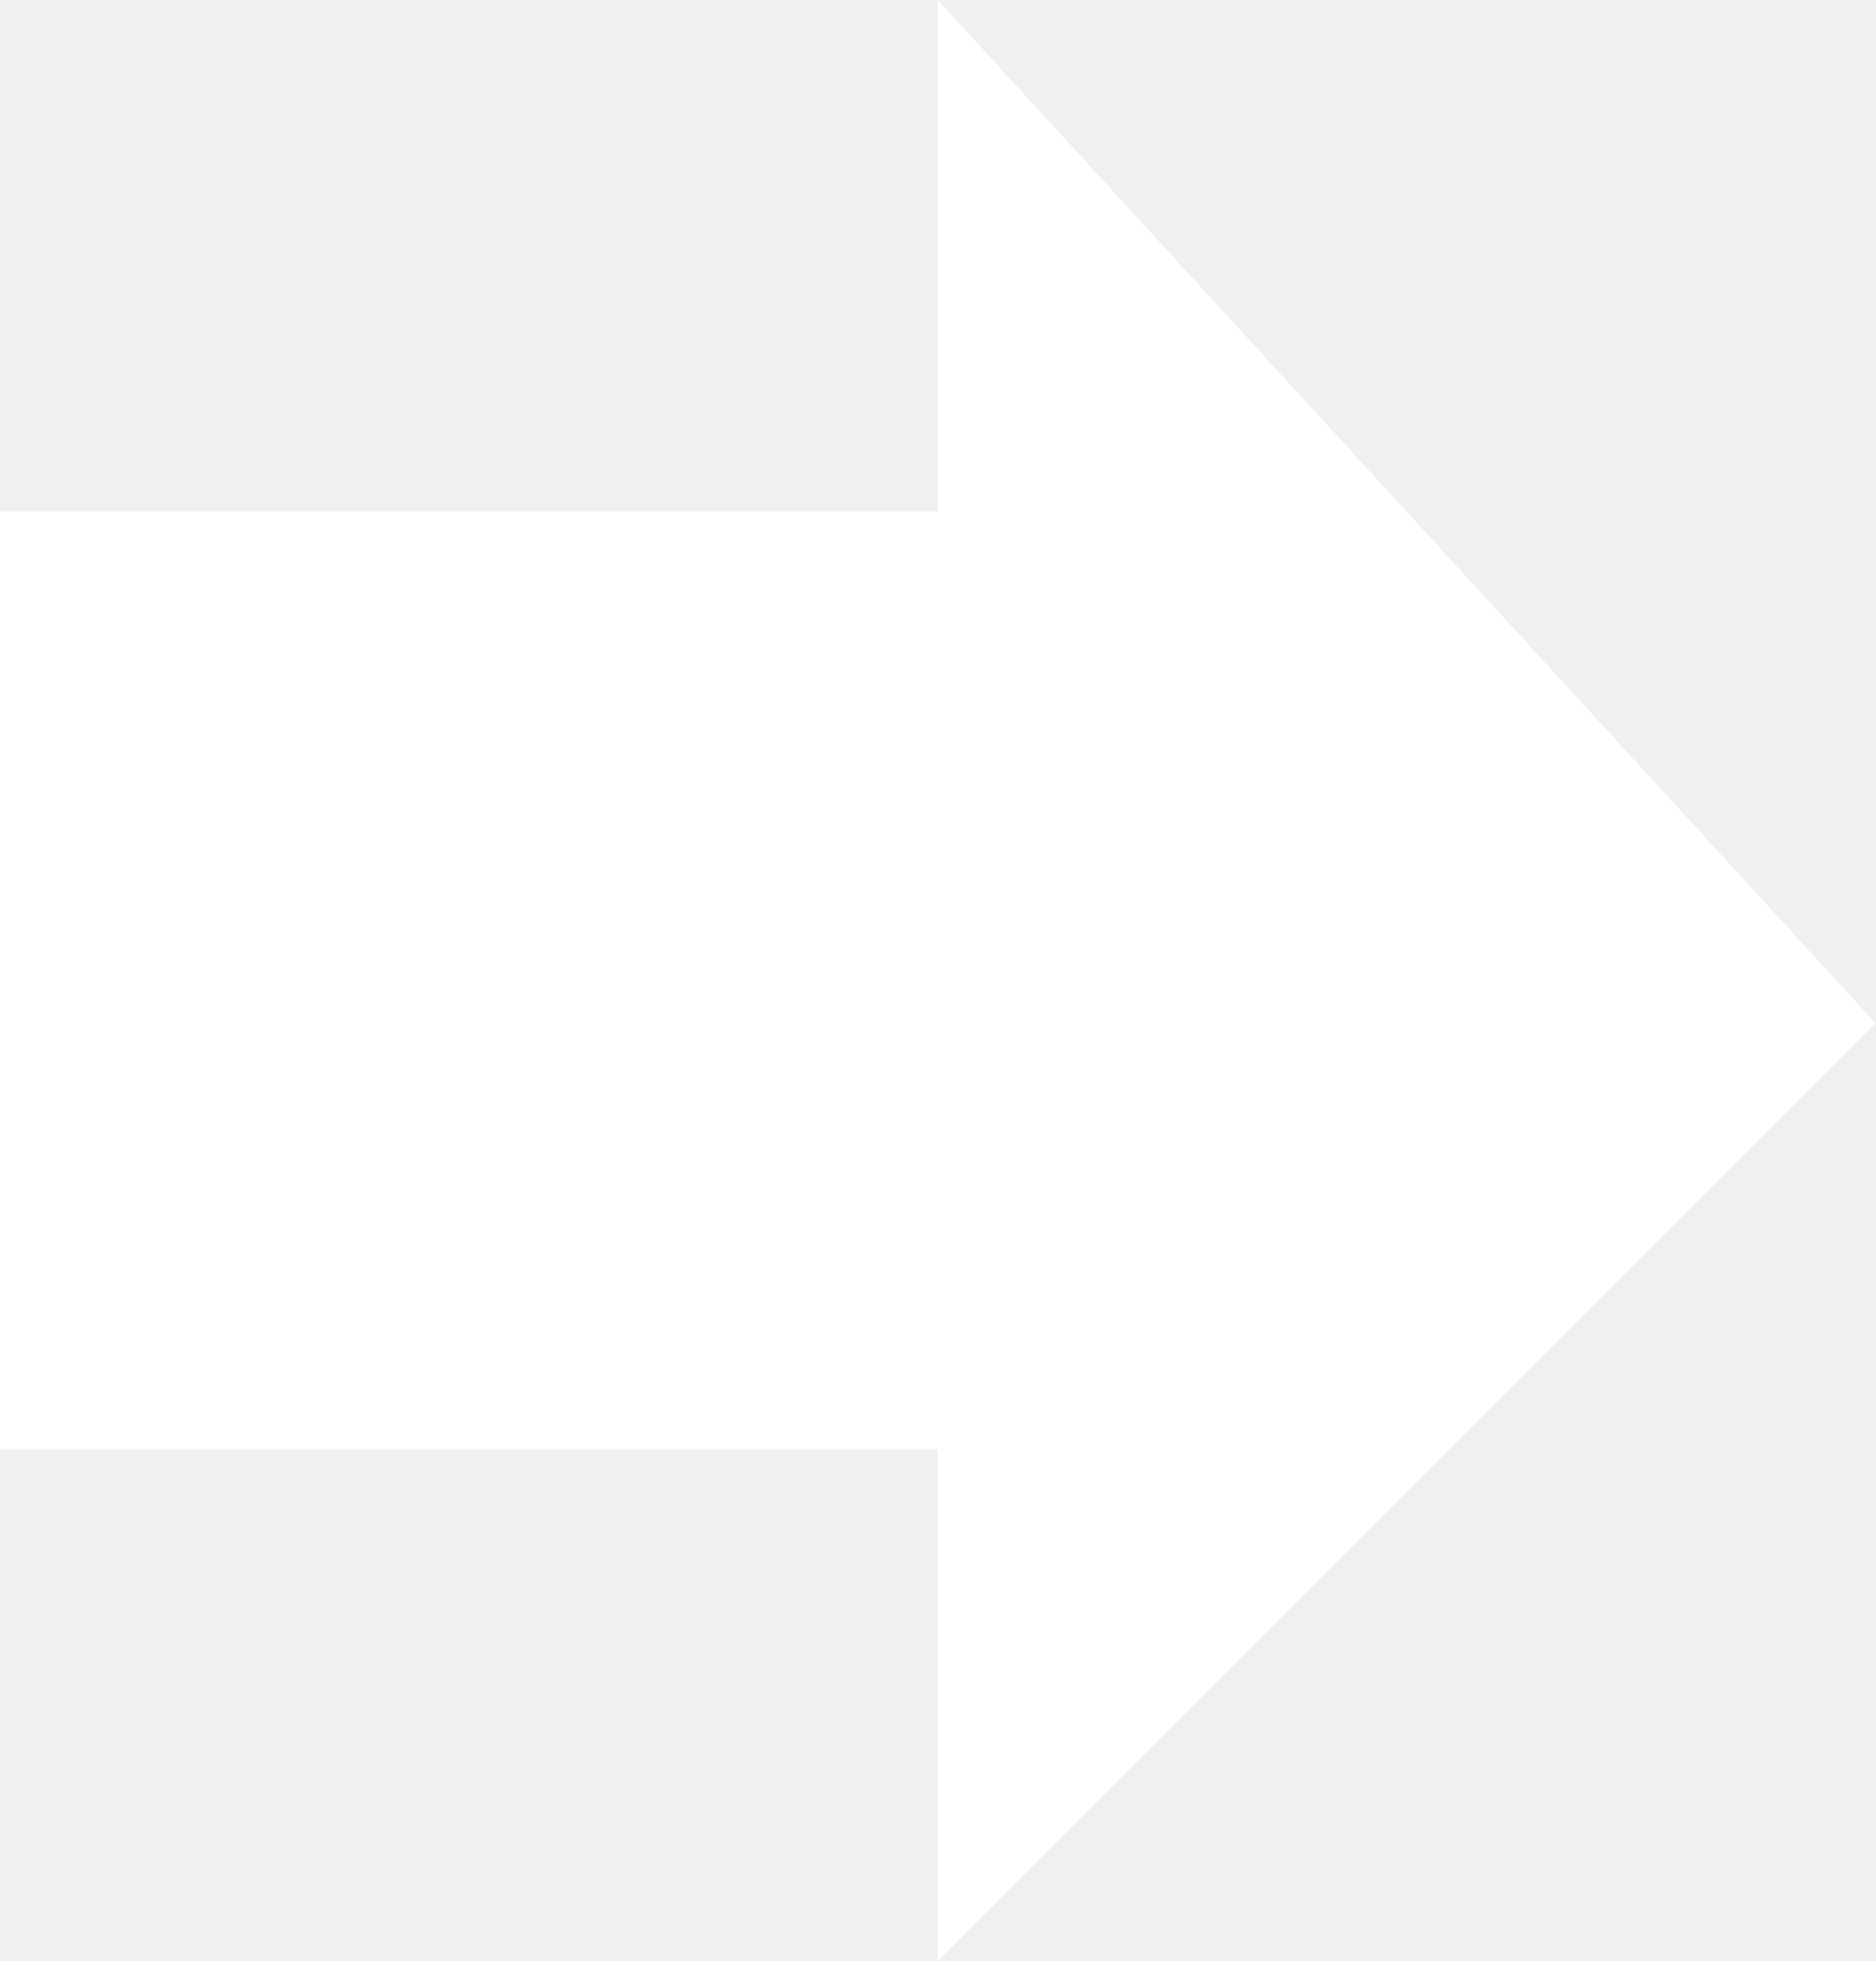
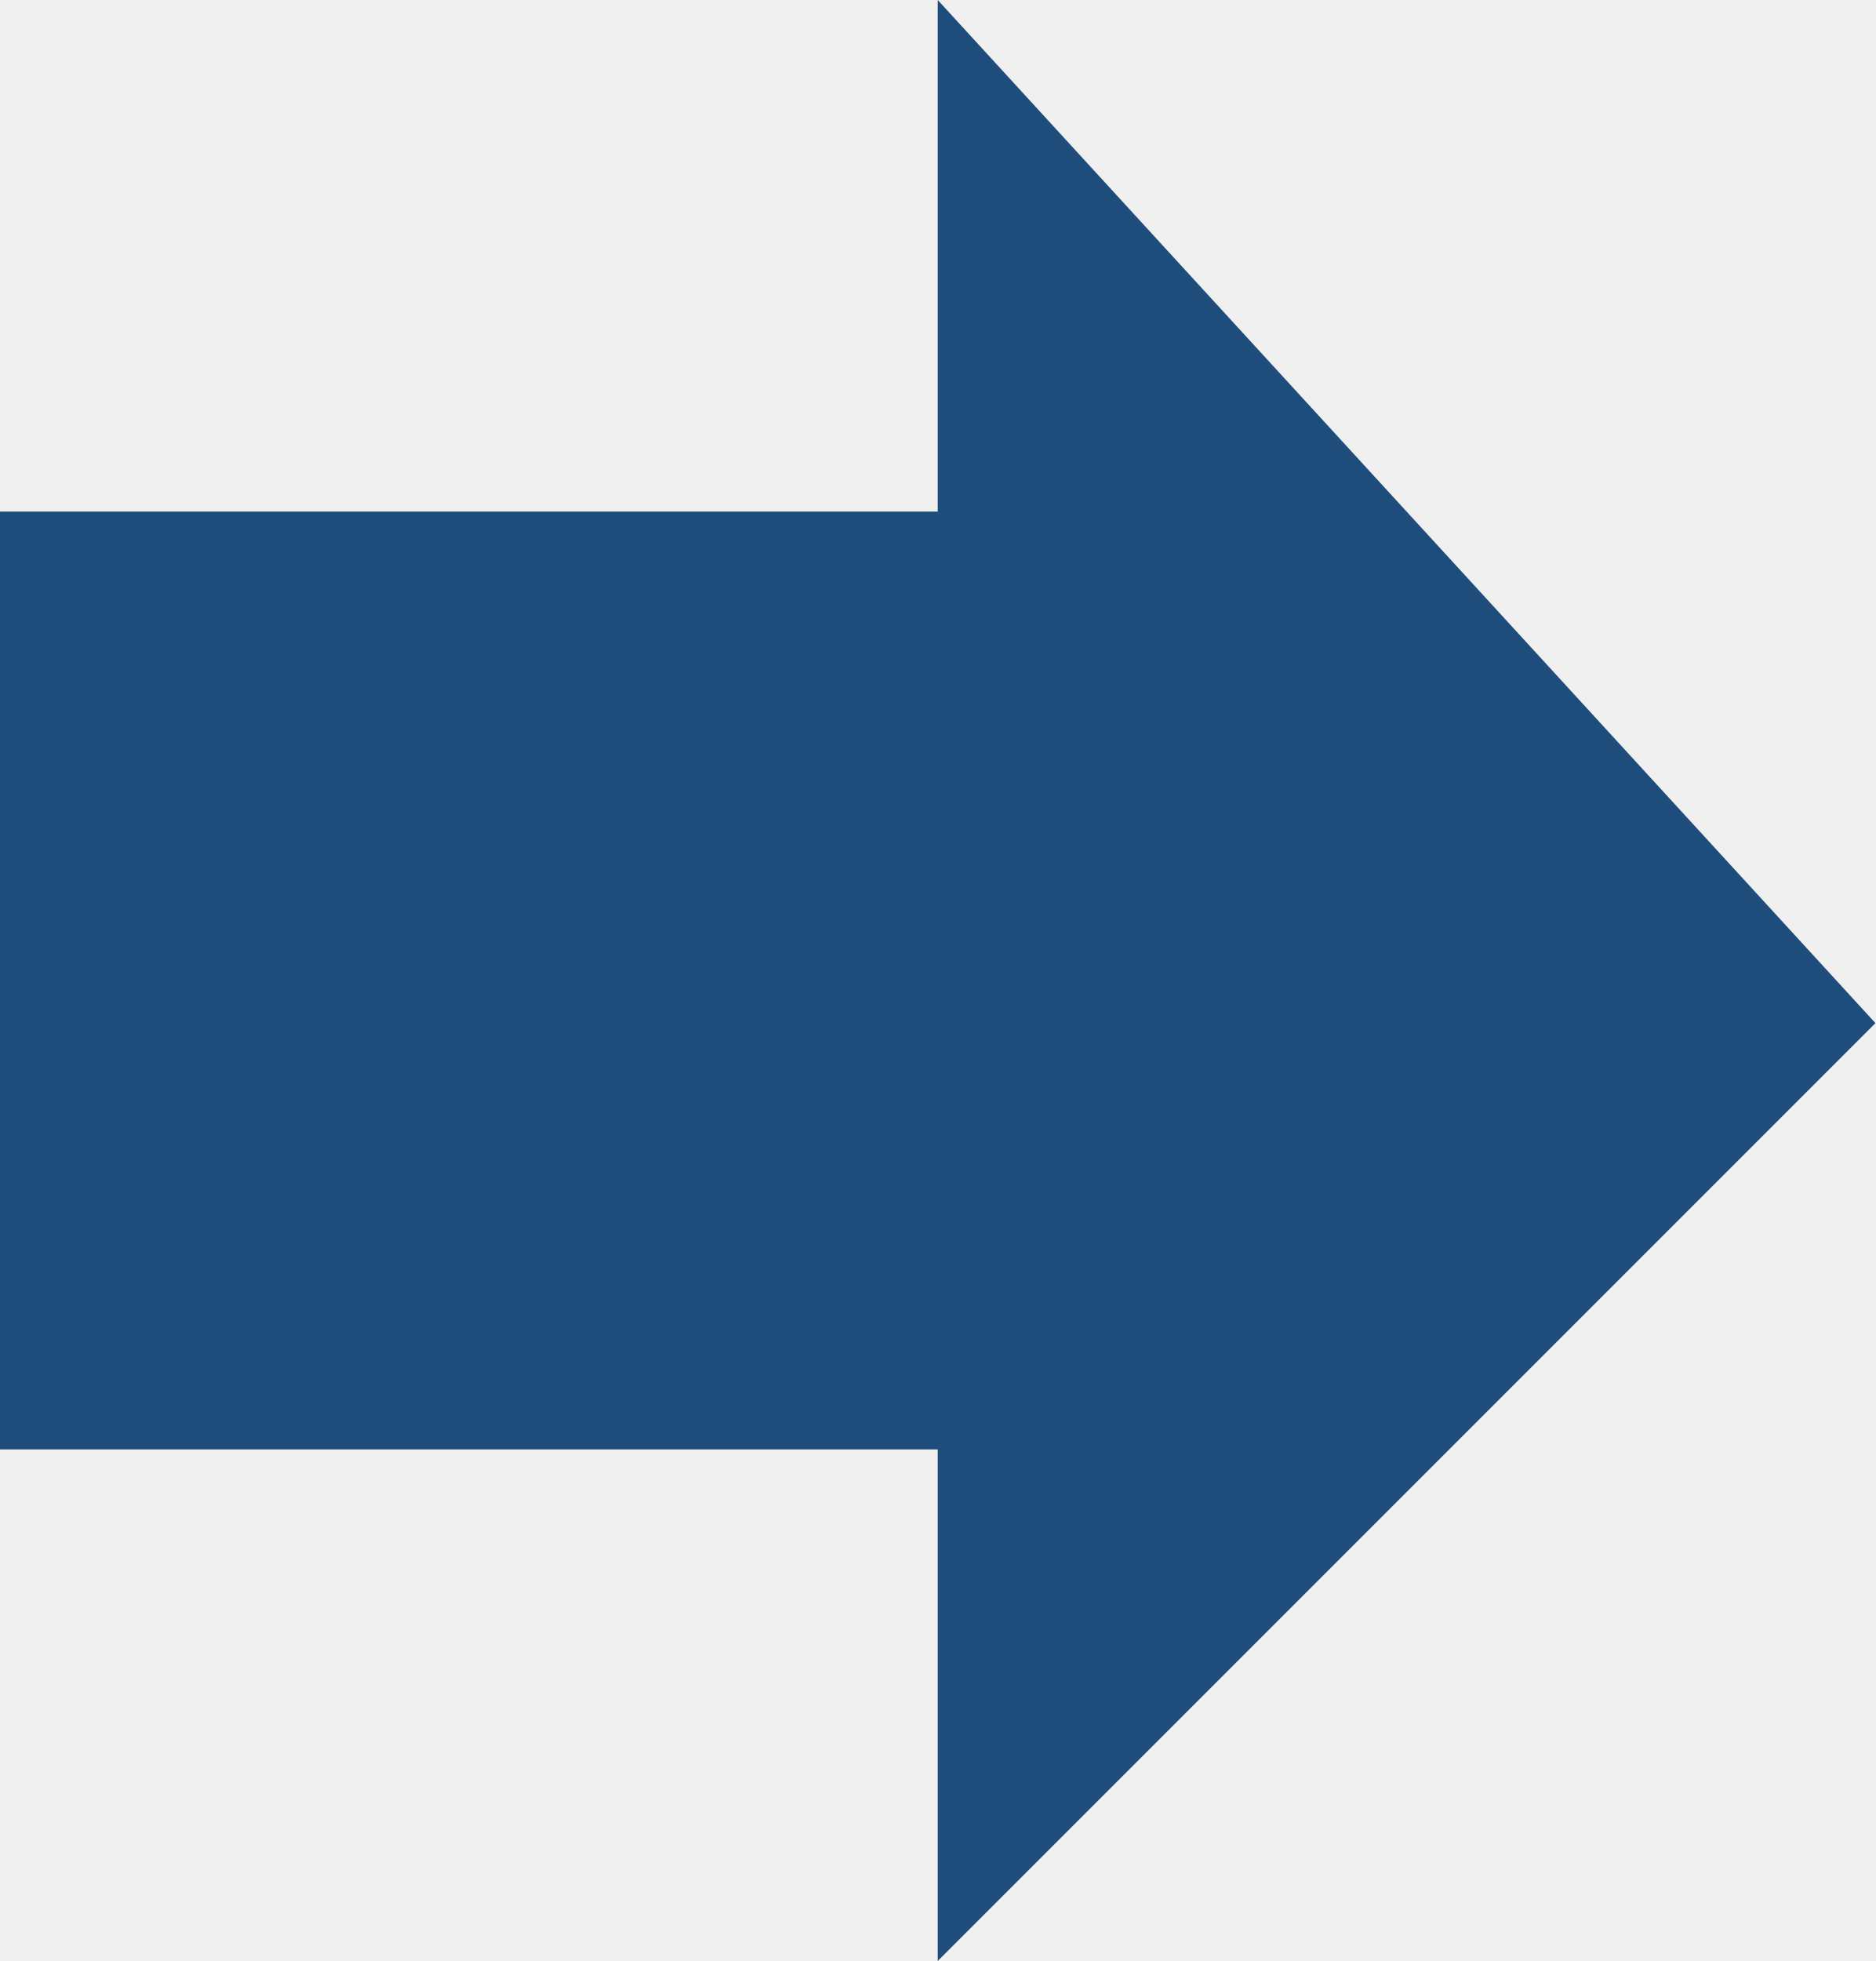
<svg xmlns="http://www.w3.org/2000/svg" width="22" height="23" viewBox="0 0 22 23" version="1.1">
-   <path d="M0,6L11,6L11,0L22,12L11,23L11,17L0,17L0,6Z" fill="#ffffff" />
+   <path d="M0,6L11,6L11,0L22,12L11,23L11,17L0,17L0,6Z" fill="#1f4d7b" />
</svg>
